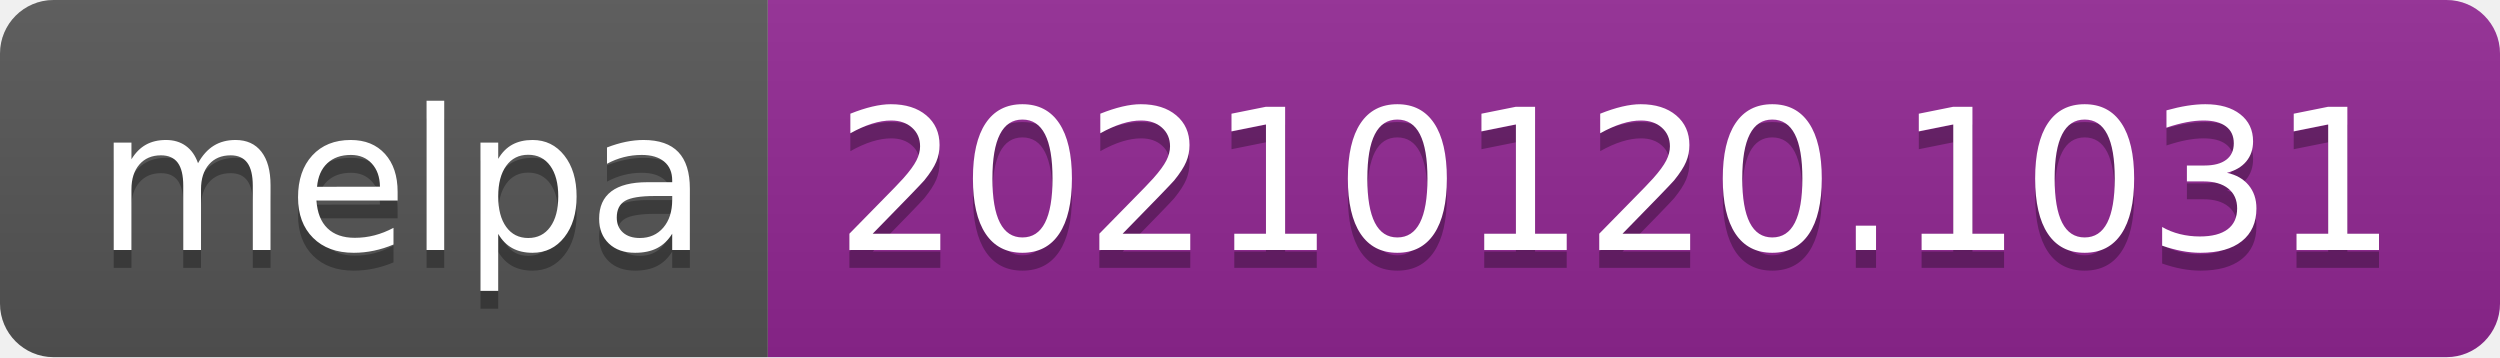
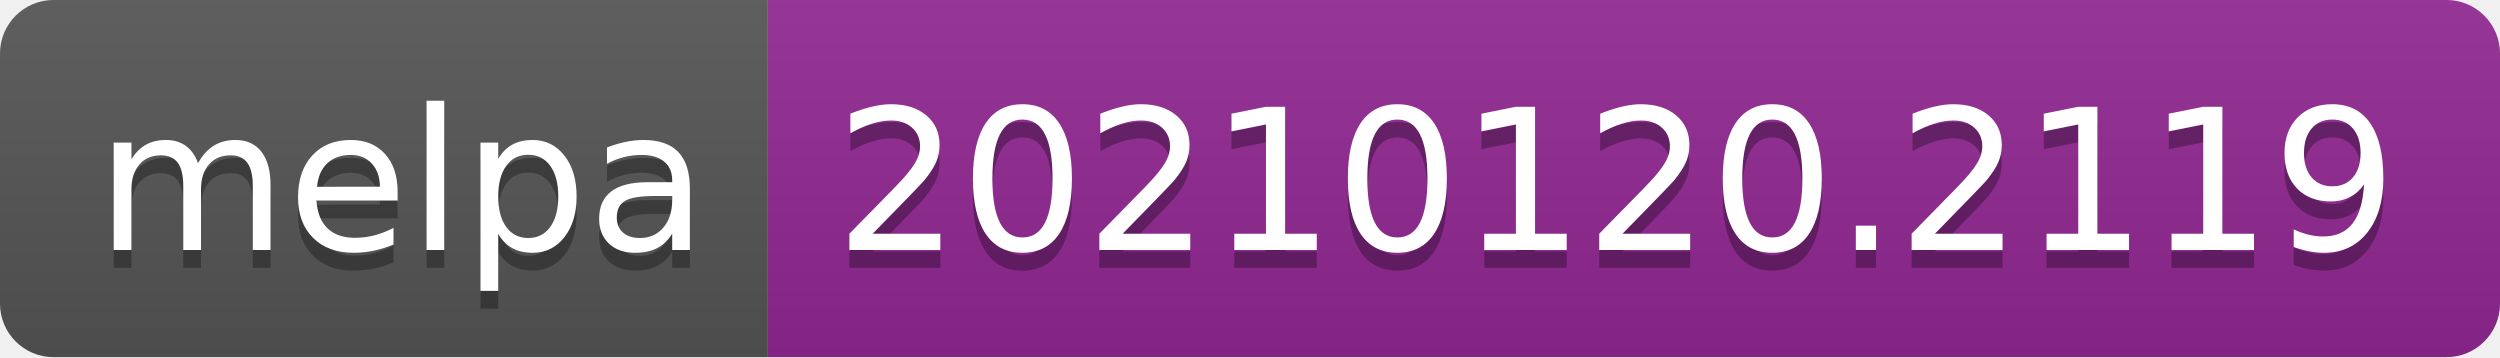
- <svg xmlns="http://www.w3.org/2000/svg" width="140" height="20" role="img" aria-label="melpa: 20210120.1031">
+ <svg xmlns="http://www.w3.org/2000/svg" width="140" height="20" role="img" aria-label="melpa: 20210120.2119">
  <linearGradient id="s" x2="0" y2="100%">
    <stop offset="0" stop-color="#bbb" stop-opacity=".1" />
    <stop offset="1" stop-opacity=".1" />
  </linearGradient>
  <clipPath id="r">
    <rect width="140" height="20" rx="3" fill="#fff" />
  </clipPath>
  <g clip-path="url(#r)">
    <rect width="43" height="20" fill="#555" />
    <rect x="43" width="97" height="20" fill="#922793" />
    <rect width="140" height="20" fill="url(#s)" />
  </g>
  <g fill="#fff" text-anchor="middle" font-family="Verdana,Geneva,DejaVu Sans,sans-serif" text-rendering="geometricPrecision" font-size="110">
    <text aria-hidden="true" x="225" y="150" fill="#010101" fill-opacity=".3" transform="scale(.1)" textLength="330">melpa</text>
    <text x="225" y="140" transform="scale(.1)" fill="#fff" textLength="330">melpa</text>
-     <text aria-hidden="true" x="905" y="150" fill="#010101" fill-opacity=".3" transform="scale(.1)" textLength="870">20210120.1031</text>
-     <text x="905" y="140" transform="scale(.1)" fill="#fff" textLength="870">20210120.1031</text>
+     <text aria-hidden="true" x="905" y="150" fill="#010101" fill-opacity=".3" transform="scale(.1)" textLength="870">20210120.2119</text>
+     <text x="905" y="140" transform="scale(.1)" fill="#fff" textLength="870">20210120.2119</text>
  </g>
</svg>
